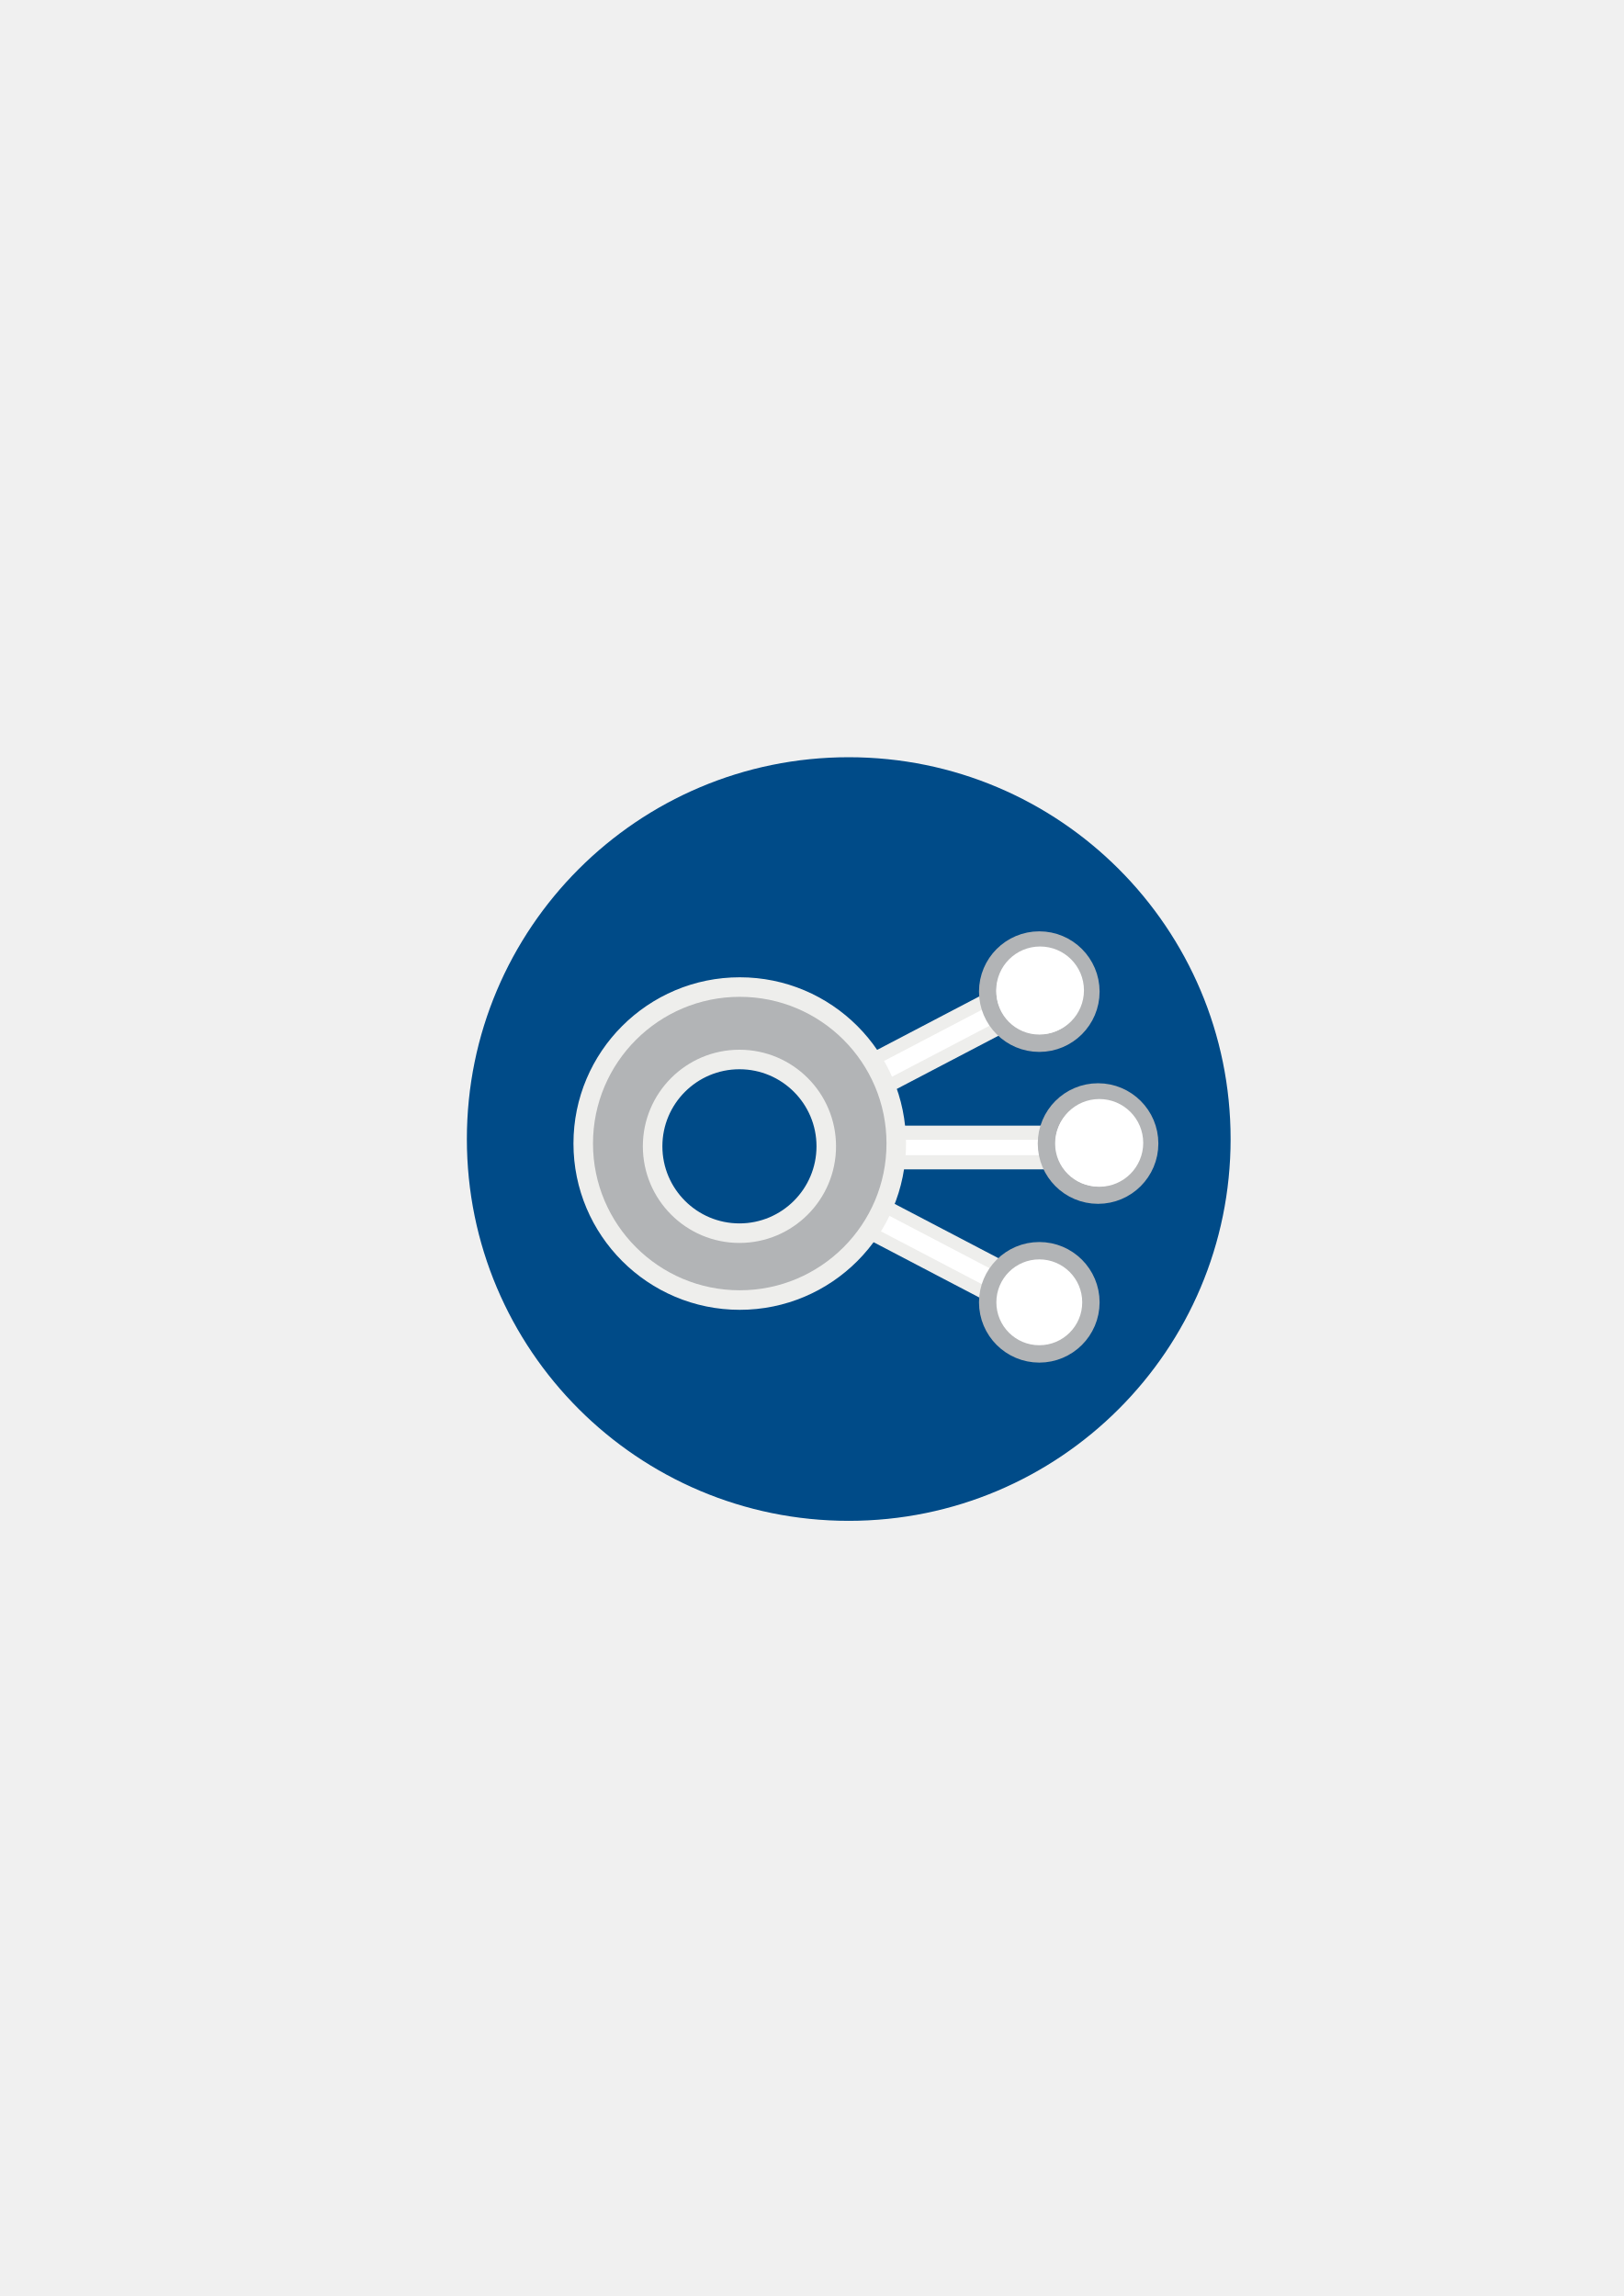
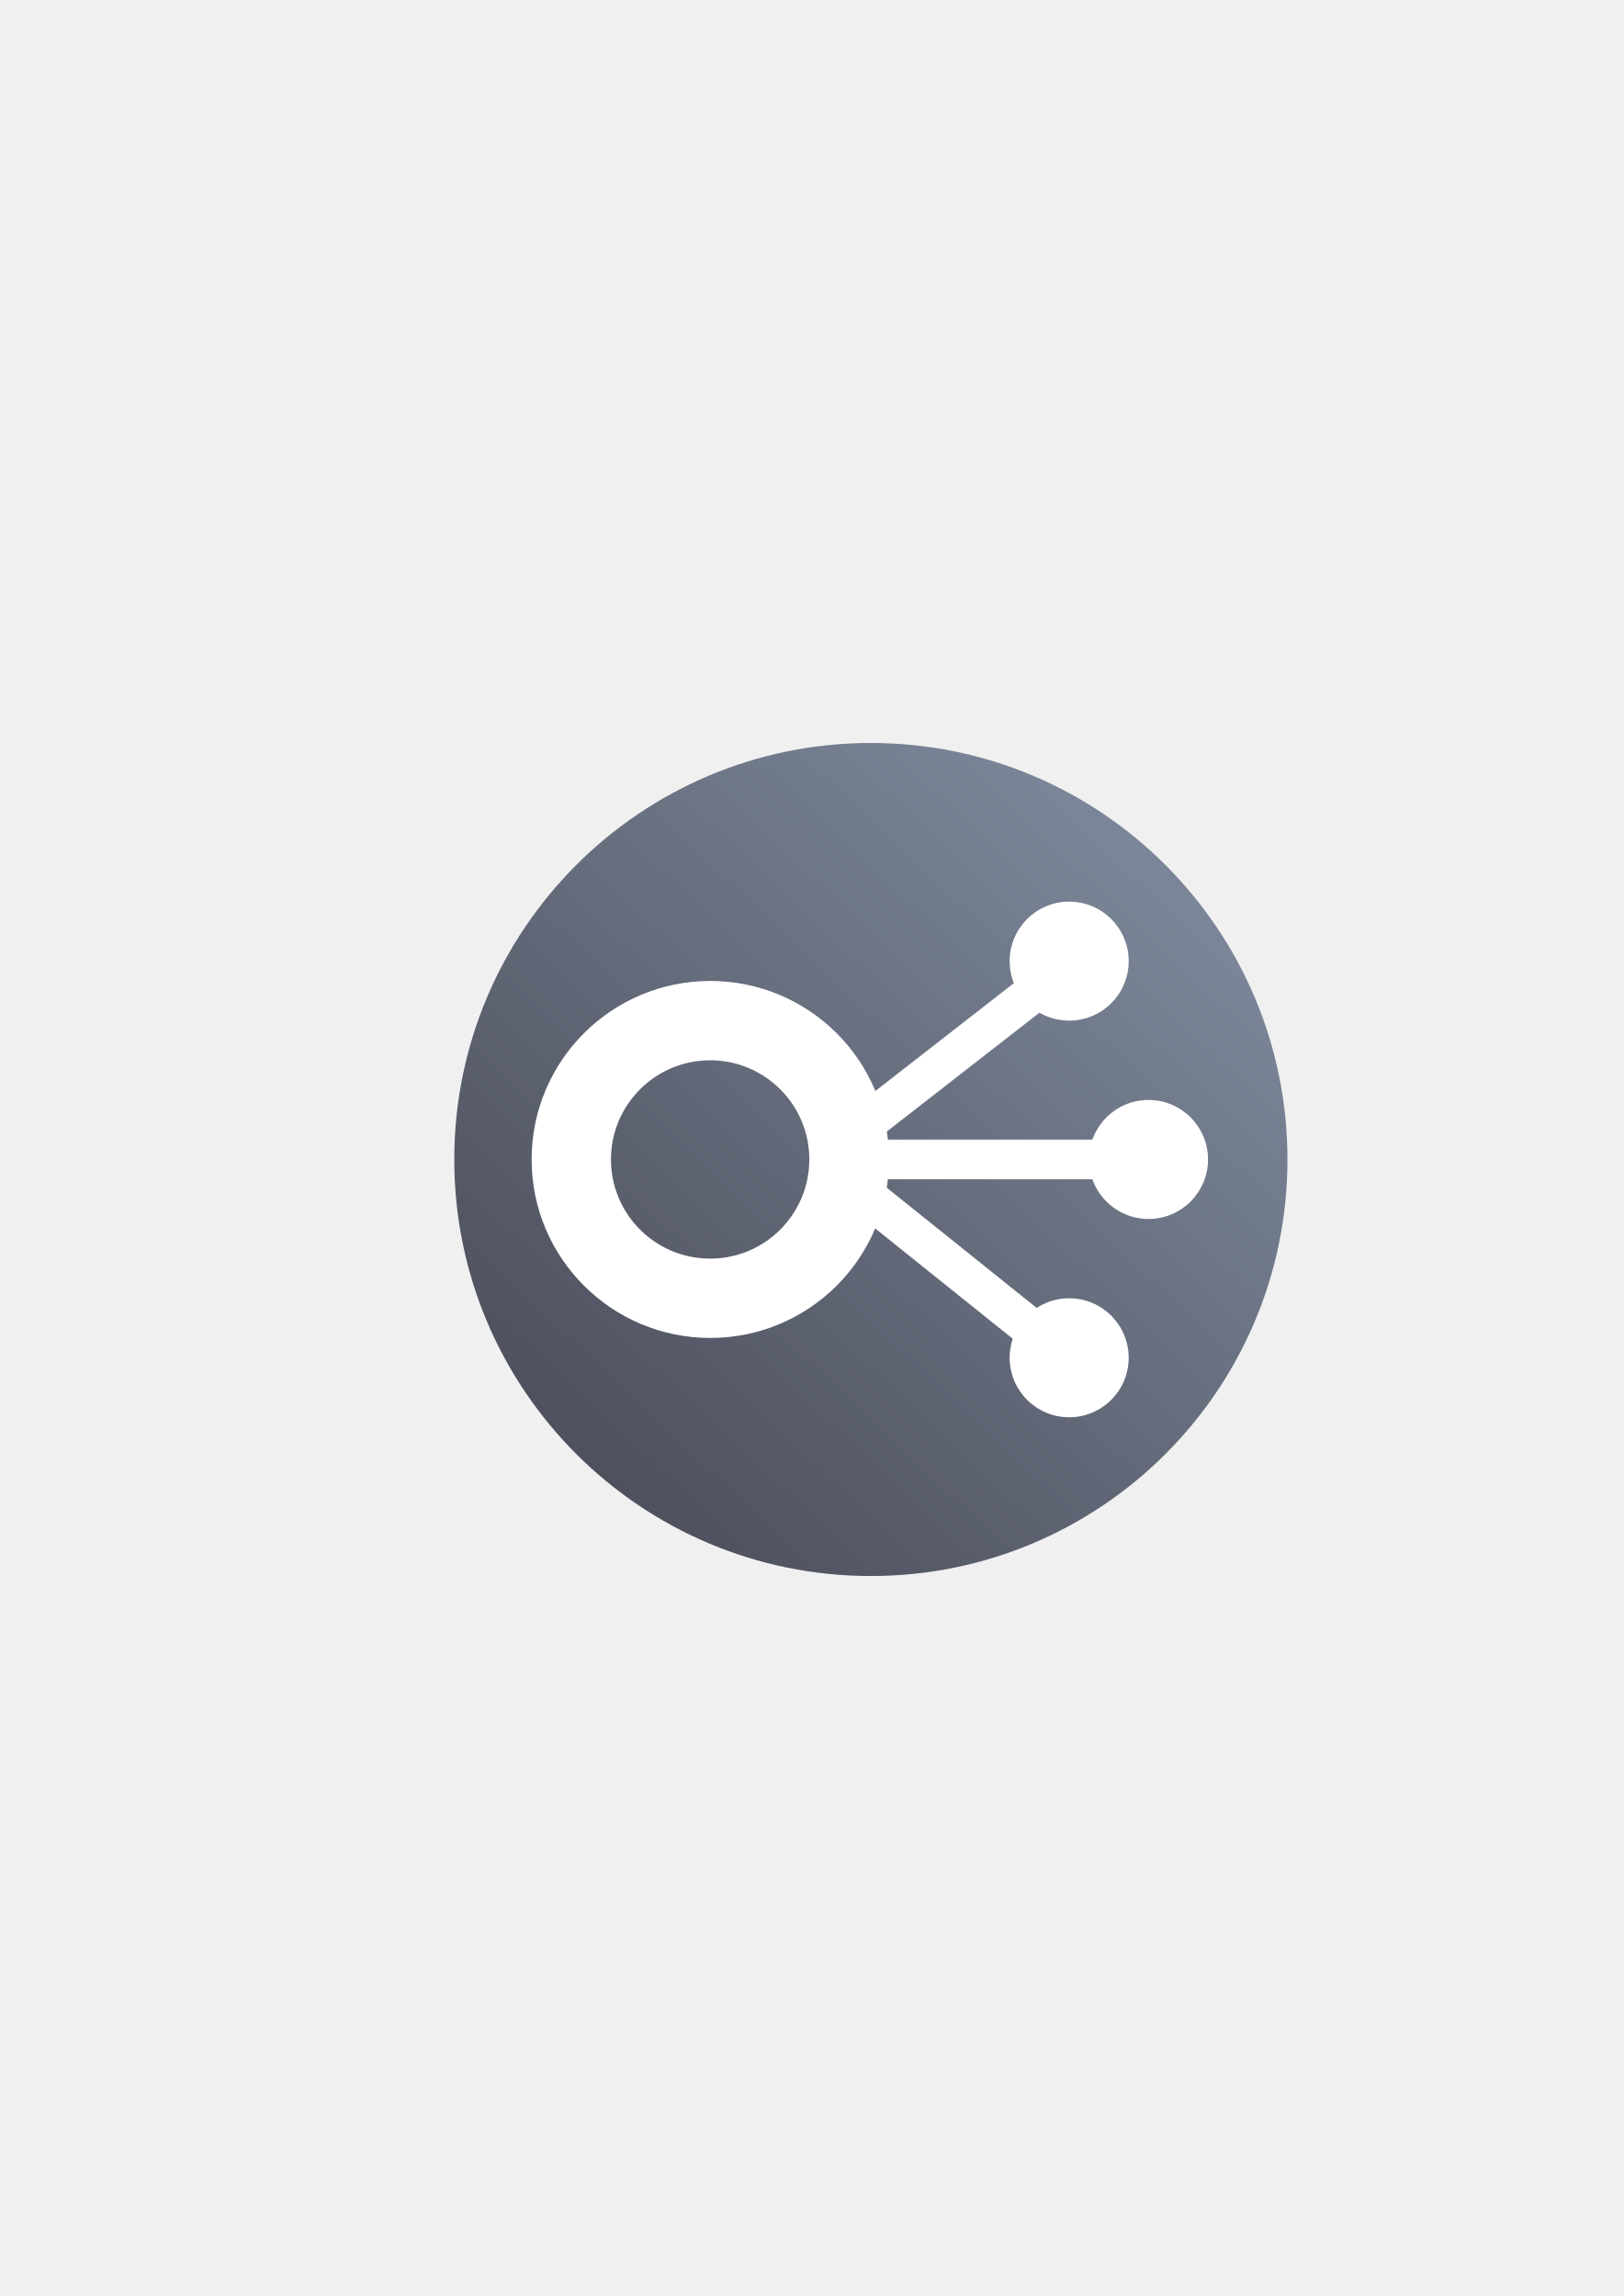
- <svg xmlns="http://www.w3.org/2000/svg" width="210mm" height="297mm" viewBox="0 0 744.094 1052.362" id="svg2" version="1.1">
+ <svg xmlns="http://www.w3.org/2000/svg" xmlns:xlink="http://www.w3.org/1999/xlink" width="210mm" height="297mm" viewBox="0 0 744.094 1052.362" id="svg2" version="1.1">
  <defs id="defs4">
    <linearGradient id="linearGradient2224">
      <stop id="stop2226" offset="0" style="stop-color:#7c7c7c;stop-opacity:1;" />
      <stop id="stop2228" offset="1" style="stop-color:#b8b8b8;stop-opacity:1;" />
    </linearGradient>
    <linearGradient id="linearGradient15218">
      <stop id="stop15220" offset="0" style="stop-color:#eeeeef;stop-opacity:1;" />
      <stop id="stop2736" offset="0.599" style="stop-color:#d3d7cf;stop-opacity:1;" />
      <stop id="stop2738" offset="0.828" style="stop-color:#ffffff;stop-opacity:1;" />
      <stop id="stop15222" offset="1" style="stop-color:#d3d7cf;stop-opacity:1;" />
    </linearGradient>
    <pattern y="0" x="0" height="6" width="6" patternUnits="userSpaceOnUse" id="EMFhbasepattern" />
    <pattern y="0" x="0" height="6" width="6" patternUnits="userSpaceOnUse" id="EMFhbasepattern-5" />
    <linearGradient id="linearGradient8827">
      <stop style="stop-color:#ffffff;stop-opacity:1;" offset="0" id="stop8829" />
      <stop id="stop8835" offset="0.5" style="stop-color:#eeeeec;stop-opacity:0.333;" />
      <stop style="stop-color:#888a85;stop-opacity:0.339;" offset="1" id="stop8831" />
    </linearGradient>
+     <linearGradient gradientTransform="translate(189.9985,-329.9999)" xlink:href="#linearGradient4321" id="linearGradient5439" x1="93.133" y1="1017.016" x2="349.09" y2="745.487" gradientUnits="userSpaceOnUse" />
+     <linearGradient id="linearGradient4321">
+       <stop id="stop4323" offset="0" style="stop-color:#4e505d;stop-opacity:1;" />
+       <stop id="stop4325" offset="1" style="stop-color:#7a8597;stop-opacity:1" />
+     </linearGradient>
  </defs>
  <g id="layer1">
    <rect style="opacity:1;fill:none;fill-opacity:1;stroke:none;stroke-width:23;stroke-linecap:butt;stroke-linejoin:round;stroke-miterlimit:4;stroke-dasharray:none;stroke-opacity:1" id="rect4160" width="400" height="400" x="190" y="322.362" />
-     <g id="g4171" transform="matrix(0.875,0,0,0.875,47.78031,64.86)">
-       <circle id="path8781" style="fill:#004b88;fill-opacity:1;fill-rule:evenodd;stroke:none;stroke-width:28.074;stroke-linecap:butt;stroke-linejoin:miter;stroke-miterlimit:4;stroke-dasharray:none;stroke-opacity:1" cx="389.909" cy="522.527" r="200" />
-       <rect style="fill:#ffffff;fill-opacity:1;fill-rule:evenodd;stroke:#eeeeec;stroke-width:7.428;stroke-linecap:butt;stroke-linejoin:miter;stroke-miterlimit:4;stroke-dasharray:none;stroke-opacity:1" id="rect6462" width="106.137" height="15.47" x="393.321" y="519.227" />
-       <rect transform="matrix(0.8860085,0.4636689,0.4636689,-0.8860085,0,0)" style="fill:#ffffff;fill-opacity:1;fill-rule:evenodd;stroke:#eeeeec;stroke-width:6.821;stroke-linecap:butt;stroke-linejoin:miter;stroke-miterlimit:4;stroke-dasharray:none;stroke-opacity:1" id="rect5530" width="86.127" height="16.077" x="616.406" y="-320.613" />
-       <circle r="27.033" cy="-608.055" cx="489.712" style="fill:#ffffff;fill-opacity:1;fill-rule:evenodd;stroke:none;stroke-width:1px;stroke-linecap:butt;stroke-linejoin:miter;stroke-opacity:1" id="path5532" transform="scale(1,-1)" />
-       <g style="fill:none" transform="matrix(0.7288921,0,0,-0.7288921,123.1751,857.8461)" id="g5534">
-         <circle r="40.714" cy="494.505" cx="257.857" style="fill:none;fill-opacity:1;fill-rule:evenodd;stroke:#b2b4b6;stroke-width:13.697;stroke-linecap:butt;stroke-linejoin:miter;stroke-miterlimit:4;stroke-dasharray:none;stroke-opacity:1" id="path5536" transform="matrix(0.9109258,0,0,0.9109258,267.9793,-107.7573)" />
-         <circle r="40.714" cy="494.505" cx="257.857" style="fill:none;fill-opacity:1;fill-rule:evenodd;stroke:none;stroke-width:13.697;stroke-linecap:butt;stroke-linejoin:miter;stroke-miterlimit:4;stroke-dasharray:none;stroke-opacity:1" id="path5538" transform="matrix(0.7741139,0,0,0.7741139,303.8304,-41.01808)" />
-       </g>
-       <rect y="612.677" x="127.993" height="16.077" width="86.127" id="rect6464" style="fill:#ffffff;fill-opacity:1;fill-rule:evenodd;stroke:#eeeeec;stroke-width:6.821;stroke-linecap:butt;stroke-linejoin:miter;stroke-miterlimit:4;stroke-dasharray:none;stroke-opacity:1" transform="matrix(0.8860085,-0.4636689,0.4636689,0.8860085,0,0)" />
-       <circle r="27.033" cy="445.31" cx="489.712" id="path6448" style="fill:#ffffff;fill-opacity:1;fill-rule:evenodd;stroke:none;stroke-width:1px;stroke-linecap:butt;stroke-linejoin:miter;stroke-opacity:1" />
-       <g style="fill:#ffffff" transform="matrix(0.7288921,0,0,0.7288921,123.1751,195.5183)" id="g4704">
-         <circle r="40.714" cy="494.505" cx="257.857" transform="matrix(0.9109258,0,0,0.9109258,267.9793,-107.7573)" id="path8795" style="fill:#ffffff;fill-opacity:1;fill-rule:evenodd;stroke:#b2b4b6;stroke-width:13.697;stroke-linecap:butt;stroke-linejoin:miter;stroke-miterlimit:4;stroke-dasharray:none;stroke-opacity:1" />
-         <circle r="40.714" cy="494.505" cx="257.857" transform="matrix(0.7741139,0,0,0.7741139,303.8304,-41.01808)" id="path8837" style="fill:#ffffff;fill-opacity:1;fill-rule:evenodd;stroke:none;stroke-width:13.697;stroke-linecap:butt;stroke-linejoin:miter;stroke-miterlimit:4;stroke-dasharray:none;stroke-opacity:1" />
-       </g>
-       <path style="fill:#b2b4b6;fill-opacity:1;fill-rule:evenodd;stroke:#eeeeec;stroke-width:10.231;stroke-linecap:butt;stroke-linejoin:miter;stroke-miterlimit:4;stroke-dasharray:none;stroke-opacity:1" d="m 332.845,442.919 c -45.248,0 -81.993,36.709 -81.993,81.958 0,45.248 36.745,81.993 81.993,81.993 45.248,0 81.958,-36.745 81.958,-81.993 0,-45.248 -36.709,-81.958 -81.958,-81.958 z m -0.178,37.941 c 25.106,0 45.473,20.366 45.473,45.473 0,25.106 -20.366,45.508 -45.473,45.508 -25.106,0 -45.473,-20.402 -45.473,-45.508 0,-25.106 20.366,-45.473 45.473,-45.473 z" id="path7245" />
-       <g style="fill:#ffffff" transform="matrix(0.7288921,0,0,0.7288921,152.3307,195.5183)" id="g5496">
-         <circle transform="matrix(0.9109258,0,0,0.9109258,270.2074,1.418609)" id="path6450" style="fill:#ffffff;fill-opacity:1;fill-rule:evenodd;stroke:none;stroke-width:1px;stroke-linecap:butt;stroke-linejoin:miter;stroke-opacity:1" cx="257.857" cy="494.505" r="40.714" />
-         <g style="fill:#ffffff" id="g5490">
-           <circle transform="matrix(0.9109258,0,0,0.9109258,270.2074,1.418609)" id="path8797" style="fill:#ffffff;fill-opacity:1;fill-rule:evenodd;stroke:#b2b4b6;stroke-width:13.697;stroke-linecap:butt;stroke-linejoin:miter;stroke-miterlimit:4;stroke-dasharray:none;stroke-opacity:1" cx="257.857" cy="494.505" r="40.714" />
-           <circle transform="matrix(0.7741139,0,0,0.7741139,306.4082,68.60572)" id="path8817" style="fill:#ffffff;fill-opacity:1;fill-rule:evenodd;stroke:none;stroke-width:13.697;stroke-linecap:butt;stroke-linejoin:miter;stroke-miterlimit:4;stroke-dasharray:none;stroke-opacity:1" cx="257.857" cy="494.505" r="40.714" />
-         </g>
-       </g>
-     </g>
+     <ellipse cy="531.452" cx="399.089" style="fill:url(#linearGradient5439);fill-opacity:1;fill-rule:evenodd;stroke:none;stroke-width:28.074;stroke-linecap:butt;stroke-linejoin:miter;stroke-miterlimit:4;stroke-dasharray:none;stroke-opacity:1" id="path8781" rx="190.911" ry="190.91" />
+     <path style="color:#000000;clip-rule:nonzero;display:inline;overflow:visible;visibility:visible;opacity:1;isolation:auto;mix-blend-mode:normal;color-interpolation:sRGB;color-interpolation-filters:linearRGB;solid-color:#000000;solid-opacity:1;fill:#ffffff;fill-opacity:1;fill-rule:nonzero;stroke:none;stroke-width:36;stroke-linecap:butt;stroke-linejoin:round;stroke-miterlimit:4;stroke-dasharray:none;stroke-dashoffset:0;stroke-opacity:1;color-rendering:auto;image-rendering:auto;shape-rendering:auto;text-rendering:auto;enable-background:accumulate" d="m 325.493,449.622 a 81.89,81.81 0 0 0 -81.865,81.826 81.89,81.81 0 0 0 81.898,81.795 81.89,81.81 0 0 0 81.881,-81.811 l 0,-0.033 a 81.89,81.81 0 0 0 -81.914,-81.777 z m -0.07,36.359 a 45.45,45.45 0 0 1 45.465,45.432 l 0,0.019 a 45.45,45.45 0 0 1 -45.445,45.449 45.45,45.45 0 0 1 -45.455,-45.441 45.45,45.45 0 0 1 45.436,-45.459 z" id="path5414" />
+     <path style="color:#000000;clip-rule:nonzero;display:inline;overflow:visible;visibility:visible;opacity:1;isolation:auto;mix-blend-mode:normal;color-interpolation:sRGB;color-interpolation-filters:linearRGB;solid-color:#000000;solid-opacity:1;fill:#ffffff;fill-opacity:1;fill-rule:nonzero;stroke:none;stroke-width:36;stroke-linecap:butt;stroke-linejoin:round;stroke-miterlimit:4;stroke-dasharray:none;stroke-dashoffset:0;stroke-opacity:1;color-rendering:auto;image-rendering:auto;shape-rendering:auto;text-rendering:auto;enable-background:accumulate" d="m 400.226,522.342 117.012,0 0,18.18 -117.012,0 z" id="rect5419" />
+     <ellipse style="color:#000000;clip-rule:nonzero;display:inline;overflow:visible;visibility:visible;opacity:1;isolation:auto;mix-blend-mode:normal;color-interpolation:sRGB;color-interpolation-filters:linearRGB;solid-color:#000000;solid-opacity:1;fill:#ffffff;fill-opacity:1;fill-rule:nonzero;stroke:none;stroke-width:36;stroke-linecap:butt;stroke-linejoin:round;stroke-miterlimit:4;stroke-dasharray:none;stroke-dashoffset:0;stroke-opacity:1;color-rendering:auto;image-rendering:auto;shape-rendering:auto;text-rendering:auto;enable-background:accumulate" id="path5421" cx="526.328" cy="531.432" rx="27.27" ry="27.27" />
+     <ellipse ry="27.27" rx="27.27" cy="440.532" cx="489.969" id="ellipse5423" style="color:#000000;clip-rule:nonzero;display:inline;overflow:visible;visibility:visible;opacity:1;isolation:auto;mix-blend-mode:normal;color-interpolation:sRGB;color-interpolation-filters:linearRGB;solid-color:#000000;solid-opacity:1;fill:#ffffff;fill-opacity:1;fill-rule:nonzero;stroke:none;stroke-width:36;stroke-linecap:butt;stroke-linejoin:round;stroke-miterlimit:4;stroke-dasharray:none;stroke-dashoffset:0;stroke-opacity:1;color-rendering:auto;image-rendering:auto;shape-rendering:auto;text-rendering:auto;enable-background:accumulate" />
+     <ellipse style="color:#000000;clip-rule:nonzero;display:inline;overflow:visible;visibility:visible;opacity:1;isolation:auto;mix-blend-mode:normal;color-interpolation:sRGB;color-interpolation-filters:linearRGB;solid-color:#000000;solid-opacity:1;fill:#ffffff;fill-opacity:1;fill-rule:nonzero;stroke:none;stroke-width:36;stroke-linecap:butt;stroke-linejoin:round;stroke-miterlimit:4;stroke-dasharray:none;stroke-dashoffset:0;stroke-opacity:1;color-rendering:auto;image-rendering:auto;shape-rendering:auto;text-rendering:auto;enable-background:accumulate" id="ellipse5425" cx="489.969" cy="622.332" rx="27.27" ry="27.27" />
+     <path transform="matrix(0.6653111,-0.7465663,0.7465663,0.6653111,0,0)" style="color:#000000;clip-rule:nonzero;display:inline;overflow:visible;visibility:visible;opacity:1;isolation:auto;mix-blend-mode:normal;color-interpolation:sRGB;color-interpolation-filters:linearRGB;solid-color:#000000;solid-opacity:1;fill:#ffffff;fill-opacity:1;fill-rule:nonzero;stroke:none;stroke-width:36;stroke-linecap:butt;stroke-linejoin:round;stroke-miterlimit:4;stroke-dasharray:none;stroke-dashoffset:0;stroke-opacity:1;color-rendering:auto;image-rendering:auto;shape-rendering:auto;text-rendering:auto;enable-background:accumulate" d="m -123.797,628.996 107.875,19.766 0,18.18 -107.875,-19.766 z" id="rect5427" />
+     <path transform="matrix(0.6543116,0.756225,-0.756225,0.6543116,0,0)" style="color:#000000;clip-rule:nonzero;display:inline;overflow:visible;visibility:visible;opacity:1;isolation:auto;mix-blend-mode:normal;color-interpolation:sRGB;color-interpolation-filters:linearRGB;solid-color:#000000;solid-opacity:1;fill:#ffffff;fill-opacity:1;fill-rule:nonzero;stroke:none;stroke-width:36;stroke-linecap:butt;stroke-linejoin:round;stroke-miterlimit:4;stroke-dasharray:none;stroke-dashoffset:0;stroke-opacity:1;color-rendering:auto;image-rendering:auto;shape-rendering:auto;text-rendering:auto;enable-background:accumulate" d="m 670.641,50.159 107.585,-19.748 0,18.18 -107.585,19.748 z" id="rect5431" />
  </g>
</svg>
